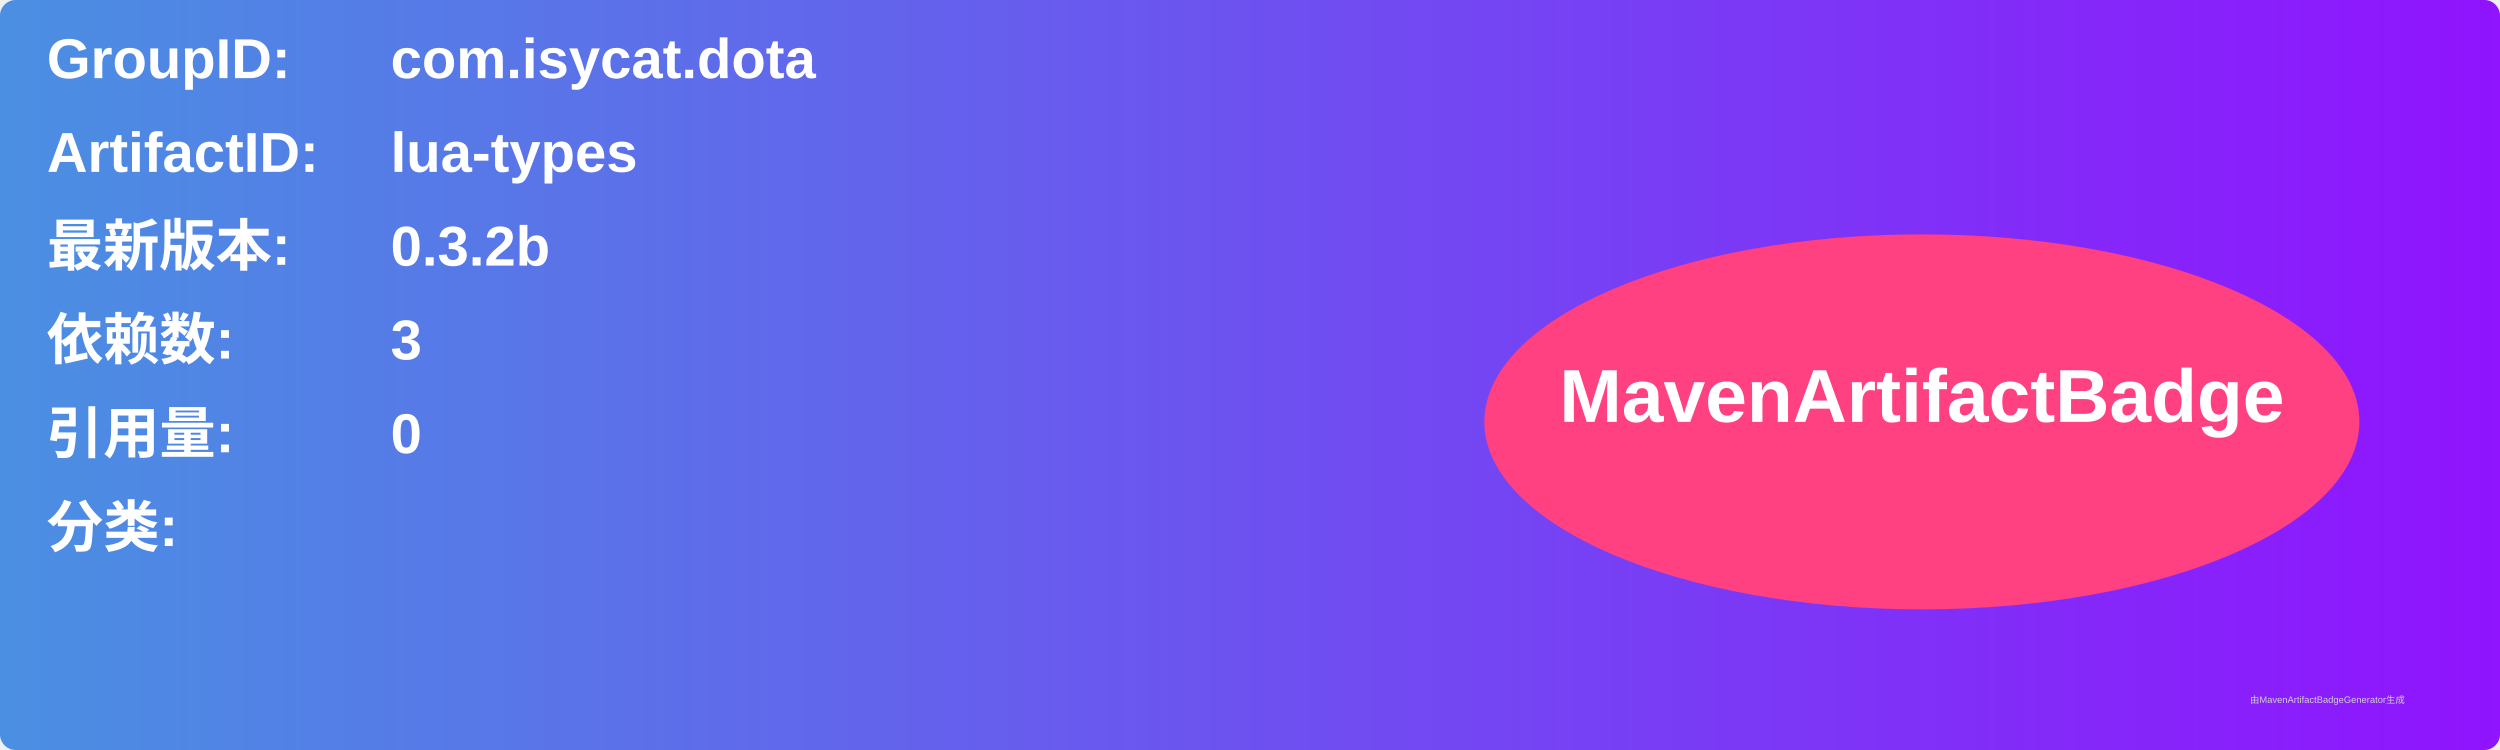
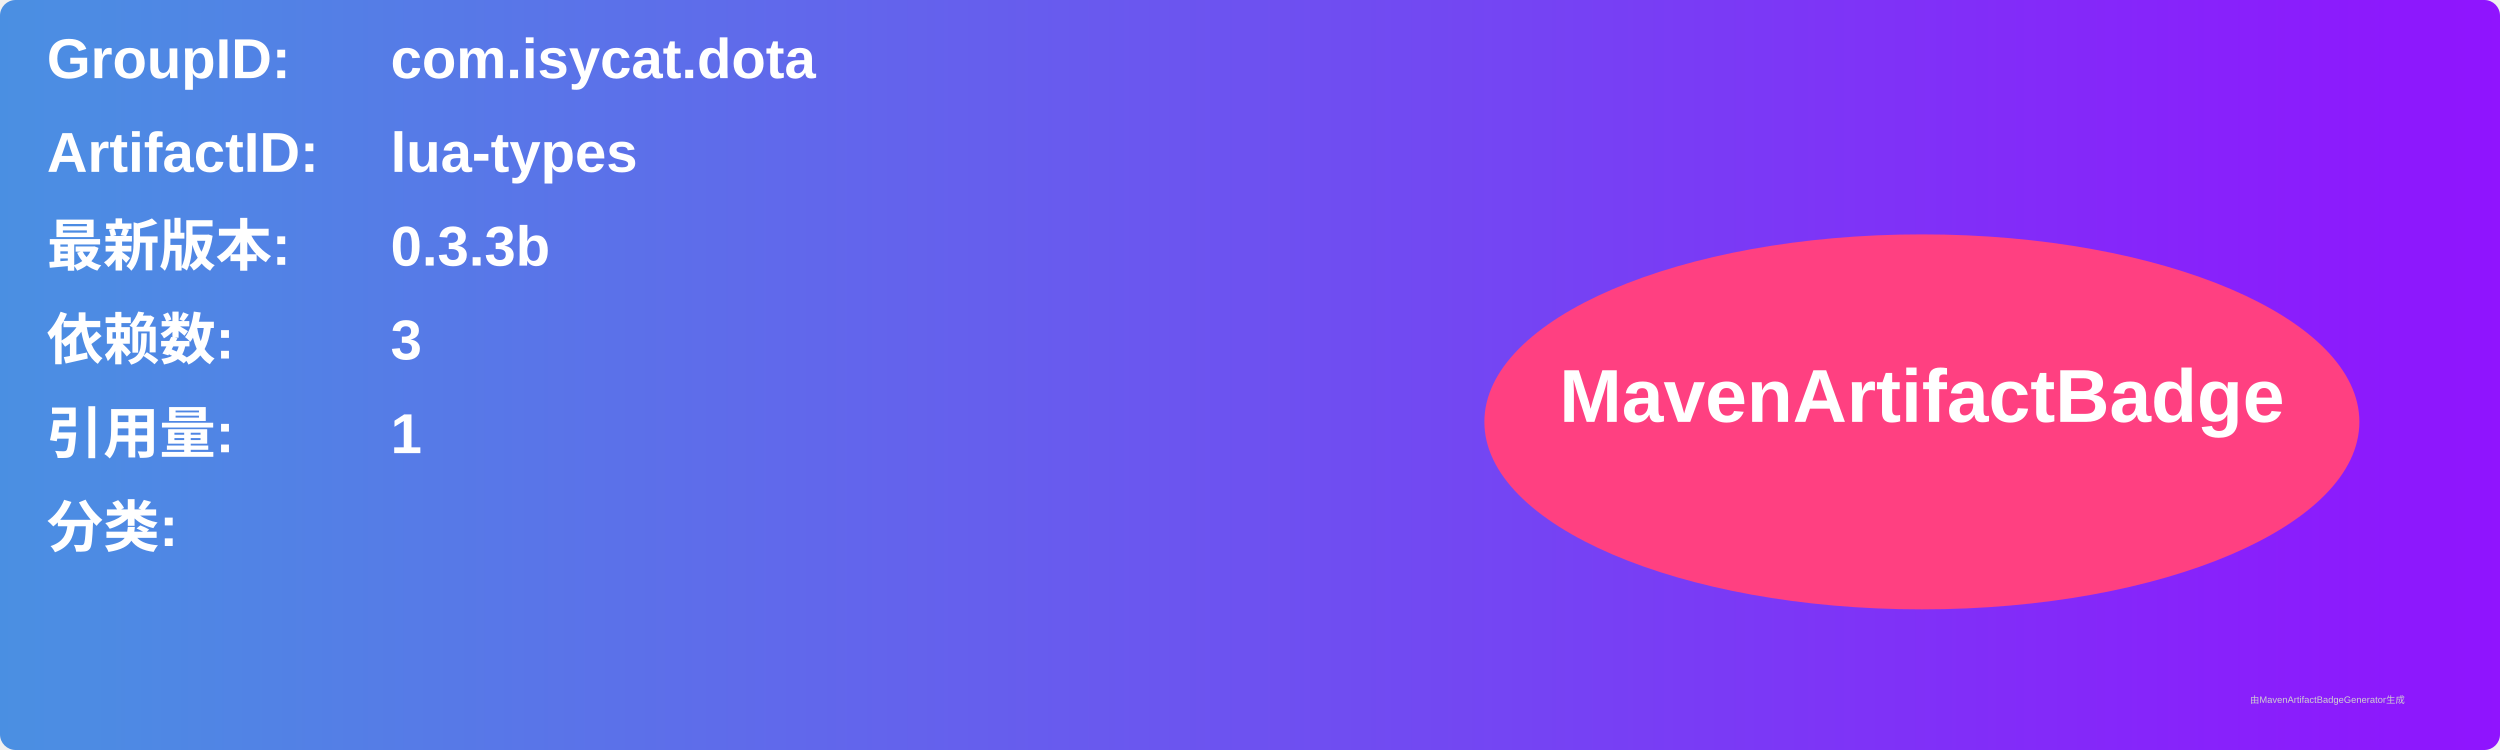
<svg xmlns="http://www.w3.org/2000/svg" width="800" height="240" viewBox="0 0 800 240">
  <linearGradient id="grad" x1="0%" y1="0%" x2="100%" y2="0%">
    <stop offset="0%" stop-color="#4a90e2" />
    <stop offset="100%" stop-color="#9013fe" />
  </linearGradient>
  <rect width="100%" height="100%" rx="5" ry="5" fill="url(#grad)" />
  <g transform="translate(15, 15)">
    <text x="0" y="10" font-family="Arial" font-size="18" fill="white" font-weight="bold" width="260">GroupID:</text>
    <text x="110" y="10" font-family="Arial" font-size="18" fill="white" font-weight="bold" width="460">com.isycat.dota</text>
    <text x="0" y="40" font-family="Arial" font-size="18" fill="white" font-weight="bold" width="260">ArtifactID:</text>
    <text x="110" y="40" font-family="Arial" font-size="18" fill="white" font-weight="bold" width="460">lua-types</text>
    <text x="0" y="70" font-family="Arial" font-size="18" fill="white" font-weight="bold">最新版本:</text>
    <text x="110" y="70" font-family="Arial" font-size="18" fill="white" font-weight="bold">
-       <tspan font-weight="bold">0.3.2b</tspan>
+       <tspan font-weight="bold">0.3.3b</tspan>
    </text>
    <text x="0" y="100" font-family="Arial" font-size="18" fill="white" font-weight="bold">依赖数: </text>
    <text x="110" y="100" font-family="Arial" font-size="18" fill="white">
      <tspan font-weight="bold">3</tspan>
    </text>
    <text x="0" y="130" font-family="Arial" font-size="18" fill="white" font-weight="bold">引用量: </text>
    <text x="110" y="130" font-family="Arial" font-size="18" fill="white">
-       <tspan font-weight="bold">0</tspan>
+       <tspan font-weight="bold">1</tspan>
    </text>
    <text x="0" y="160" font-family="Arial" font-size="18" fill="white" font-weight="bold">分类:</text>
    <text x="10" y="190" font-family="Arial" font-size="10" fill="white">
      <tspan font-weight="bold" />
    </text>
    <ellipse cx="600" cy="120" rx="140" ry="60" fill="#ff4081" />
    <text x="600" y="120" text-anchor="middle" font-family="Arial" font-size="24" fill="white" font-weight="bold">MavenArtifactBadge</text>
  </g>
  <text x="720" y="225" font-family="Arial" font-size="3" fill="#d0d0d0">由MavenArtifactBadgeGenerator生成</text>
</svg>
